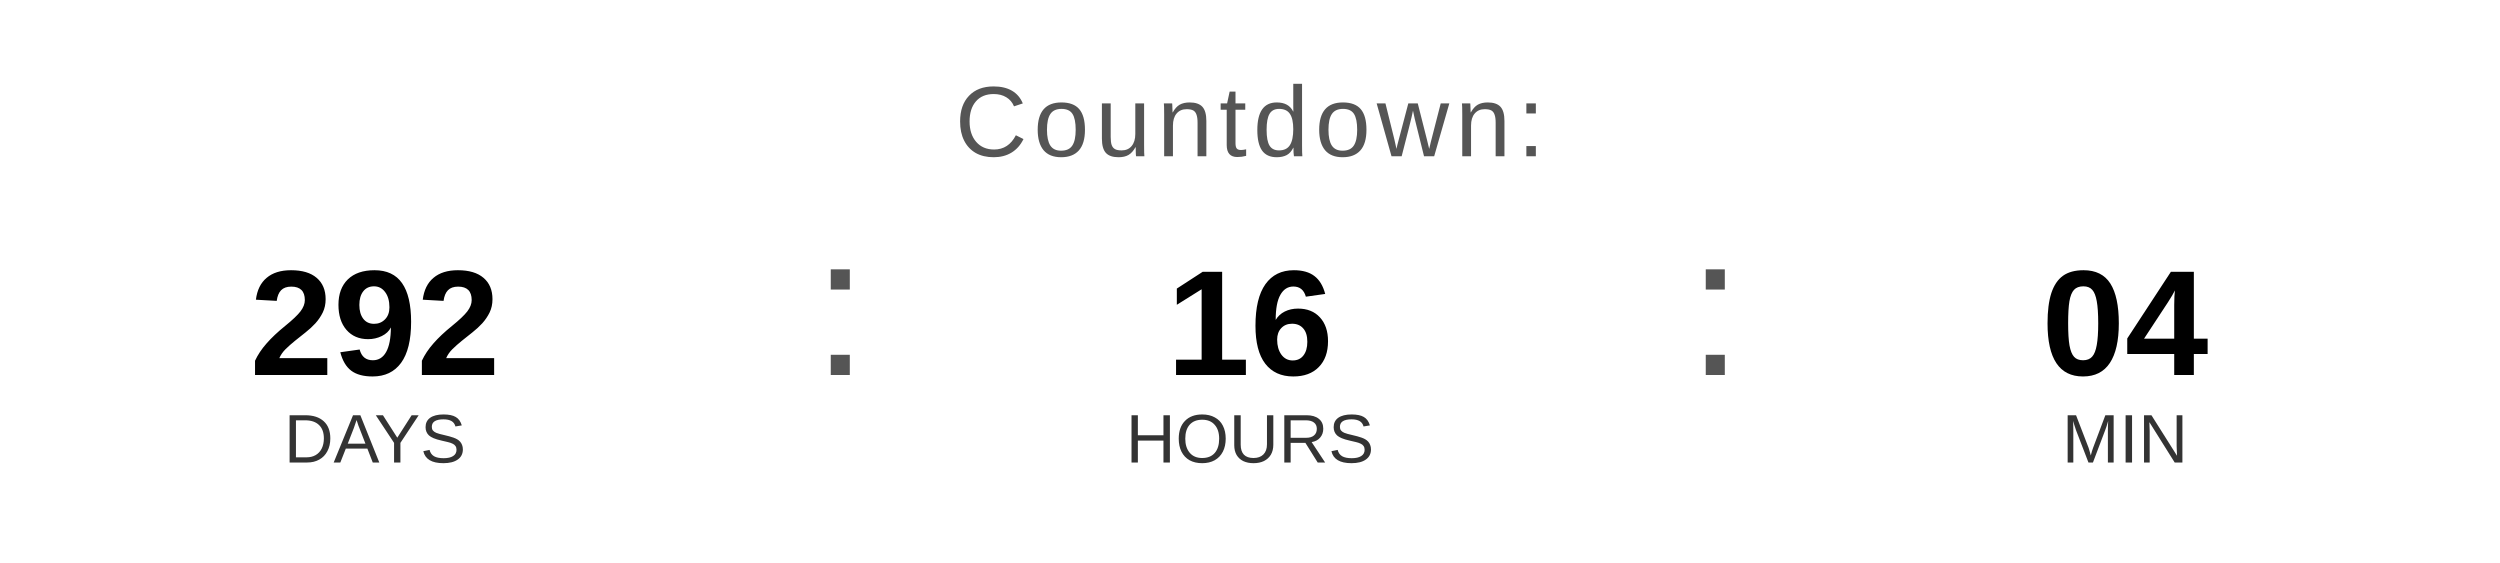
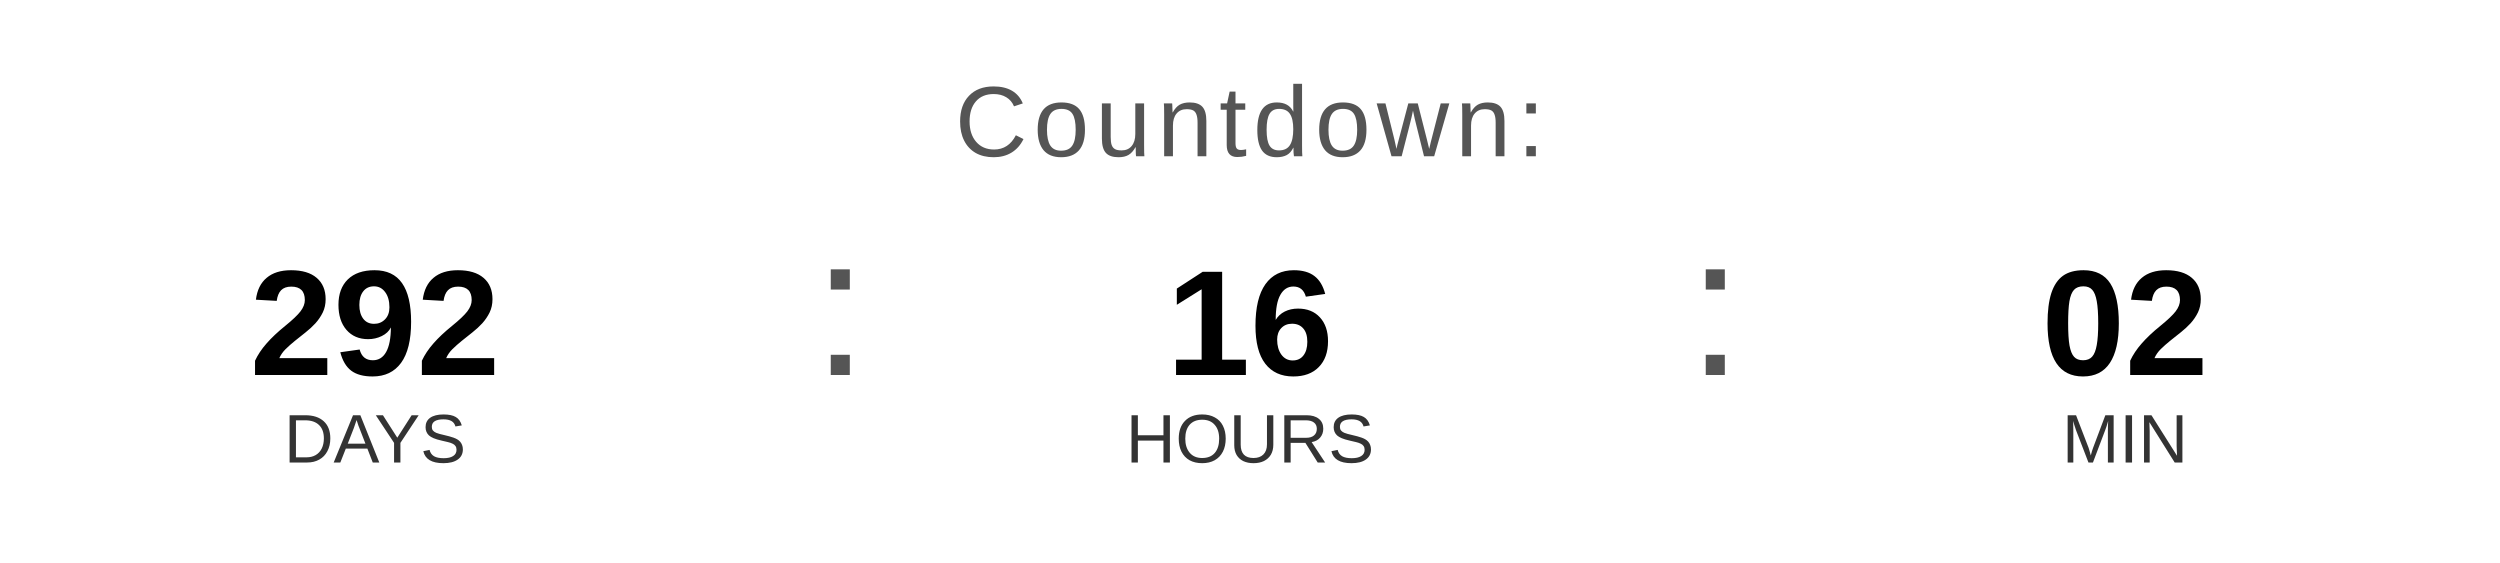
<svg xmlns="http://www.w3.org/2000/svg" width="400" height="90" viewBox="0 0 400 90">
  <text x="200" y="25" font-family="Arial, Helvetica, sans-serif" font-size="16" fill="#555555" text-anchor="middle" letter-spacing="1">
    Countdown:
  </text>
  <text x="60" y="60" font-family="Arial, Helvetica, sans-serif" font-size="24" font-weight="bold" fill="#000000" text-anchor="middle">292</text>
  <text x="60" y="74" font-family="Arial, Helvetica, sans-serif" font-size="11" fill="#333333" text-anchor="middle">DAYS</text>
  <text x="130" y="60" font-family="Arial, sans-serif" font-size="32" fill="#555555">:</text>
  <text x="200" y="60" font-family="Arial, Helvetica, sans-serif" font-size="24" font-weight="bold" fill="#000000" text-anchor="middle">16</text>
  <text x="200" y="74" font-family="Arial, Helvetica, sans-serif" font-size="11" fill="#333333" text-anchor="middle">HOURS</text>
  <text x="270" y="60" font-family="Arial, sans-serif" font-size="32" fill="#555555">:</text>
-   <text x="340" y="60" font-family="Arial, Helvetica, sans-serif" font-size="24" font-weight="bold" fill="#000000" text-anchor="middle">04</text>
+   <text x="340" y="60" font-family="Arial, Helvetica, sans-serif" font-size="24" font-weight="bold" fill="#000000" text-anchor="middle">02</text>
  <text x="340" y="74" font-family="Arial, Helvetica, sans-serif" font-size="11" fill="#333333" text-anchor="middle">MIN</text>
</svg>
